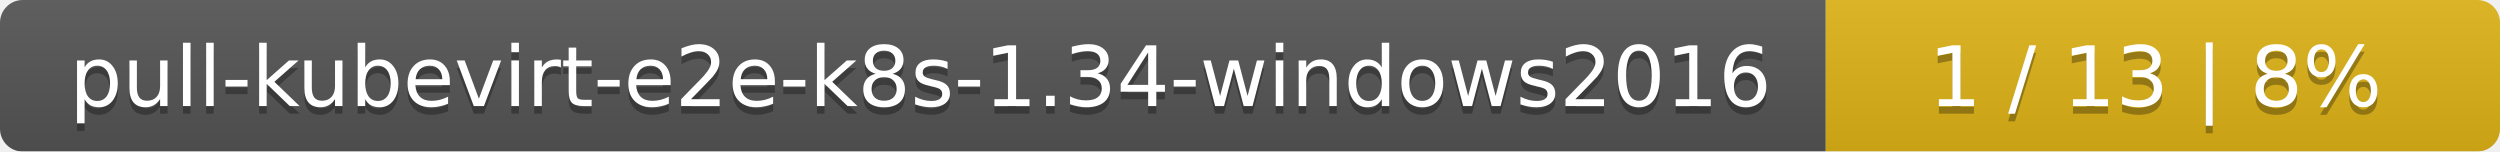
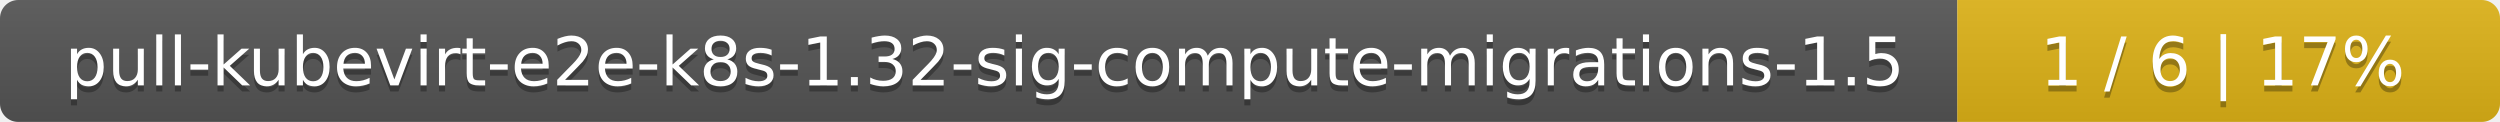
- <svg xmlns="http://www.w3.org/2000/svg" width="330" height="20">
+ <svg xmlns="http://www.w3.org/2000/svg" width="410" height="20">
  <linearGradient id="smooth" x2="0" y2="100%">
    <stop offset="0" stop-color="#bbb" stop-opacity=".1" />
    <stop offset="1" stop-opacity=".1" />
  </linearGradient>
  <mask id="round">
-     <rect width="330" height="20" rx="3" fill="#fff" />
+     <rect width="410" height="20" rx="3" fill="#fff" />
  </mask>
  <g mask="url(#round)">
-     <rect width="241" height="20" fill="#555" />
-     <rect x="241" width="89" height="20" fill="#dfb317" />
-     <rect width="330" height="20" fill="url(#smooth)" />
+     <rect width="321" height="20" fill="#555" />
+     <rect x="321" width="89" height="20" fill="#dfb317" />
+     <rect width="410" height="20" fill="url(#smooth)" />
  </g>
  <g fill="#fff" text-anchor="middle" font-family="DejaVu Sans,Verdana,Geneva,sans-serif" font-size="11">
-     <text x="121.5" y="15" fill="#010101" fill-opacity=".3">pull-kubevirt-e2e-k8s-1.34-windows2016</text>
-     <text x="121.5" y="14">pull-kubevirt-e2e-k8s-1.34-windows2016</text>
-     <text x="284.5" y="15" fill="#010101" fill-opacity=".3">1 / 13    |    8%</text>
-     <text x="284.5" y="14">1 / 13    |    8%</text>
+     <text x="161.5" y="15" fill="#010101" fill-opacity=".3">pull-kubevirt-e2e-k8s-1.32-sig-compute-migrations-1.5</text>
+     <text x="161.5" y="14">pull-kubevirt-e2e-k8s-1.32-sig-compute-migrations-1.5</text>
+     <text x="364.5" y="15" fill="#010101" fill-opacity=".3">1 / 6    |    17%</text>
+     <text x="364.5" y="14">1 / 6    |    17%</text>
  </g>
</svg>
